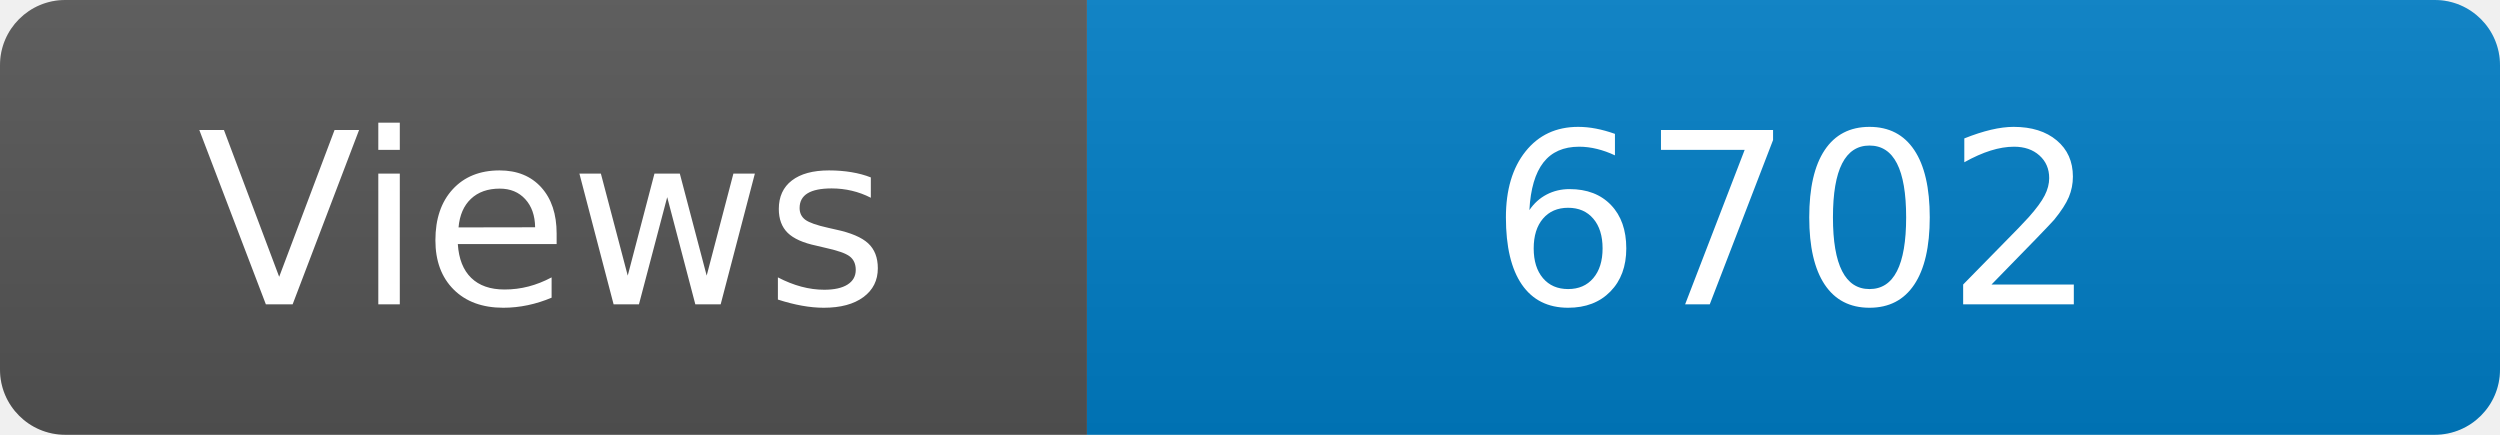
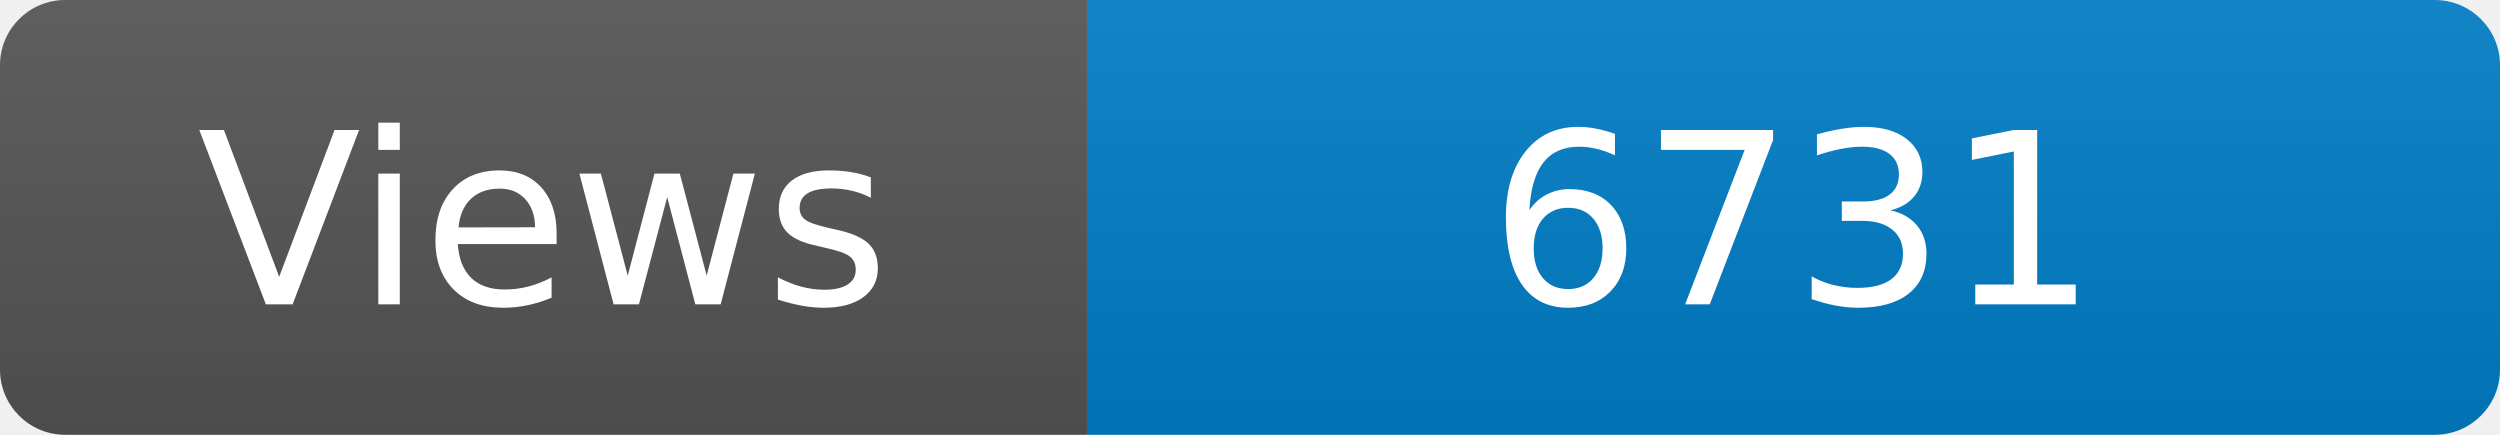
<svg xmlns="http://www.w3.org/2000/svg" width="115" height="20" role="img" aria-label="Maintained?: yes">
  <linearGradient id="s" x2="0" y2="100%">
    <stop offset="0" stop-color="#bbb" stop-opacity=".1" />
    <stop offset="1" stop-opacity=".1" />
  </linearGradient>
  <clipPath id="r">
    <rect width="115" height="20" rx="3" fill="#fff" />
  </clipPath>
  <g clip-path="url(#r)">
    <rect width="50" height="20" fill="#555" />
    <rect x="50" width="160" height="20" fill="#007ec6" />
    <rect width="115" height="20" fill="url(#s)" />
  </g>
  <g fill="#fff" text-anchor="middle" font-family="Verdana,Geneva,DejaVu Sans,sans-serif" font-size="110">
    <text x="250" y="140" transform="scale(.1)" fill="#fff">Views</text>
-     <text x="825" y="140" transform="scale(.1)" fill="#fff">6702</text>
+     <text x="825" y="140" transform="scale(.1)" fill="#fff">6731</text>
  </g>
</svg>
